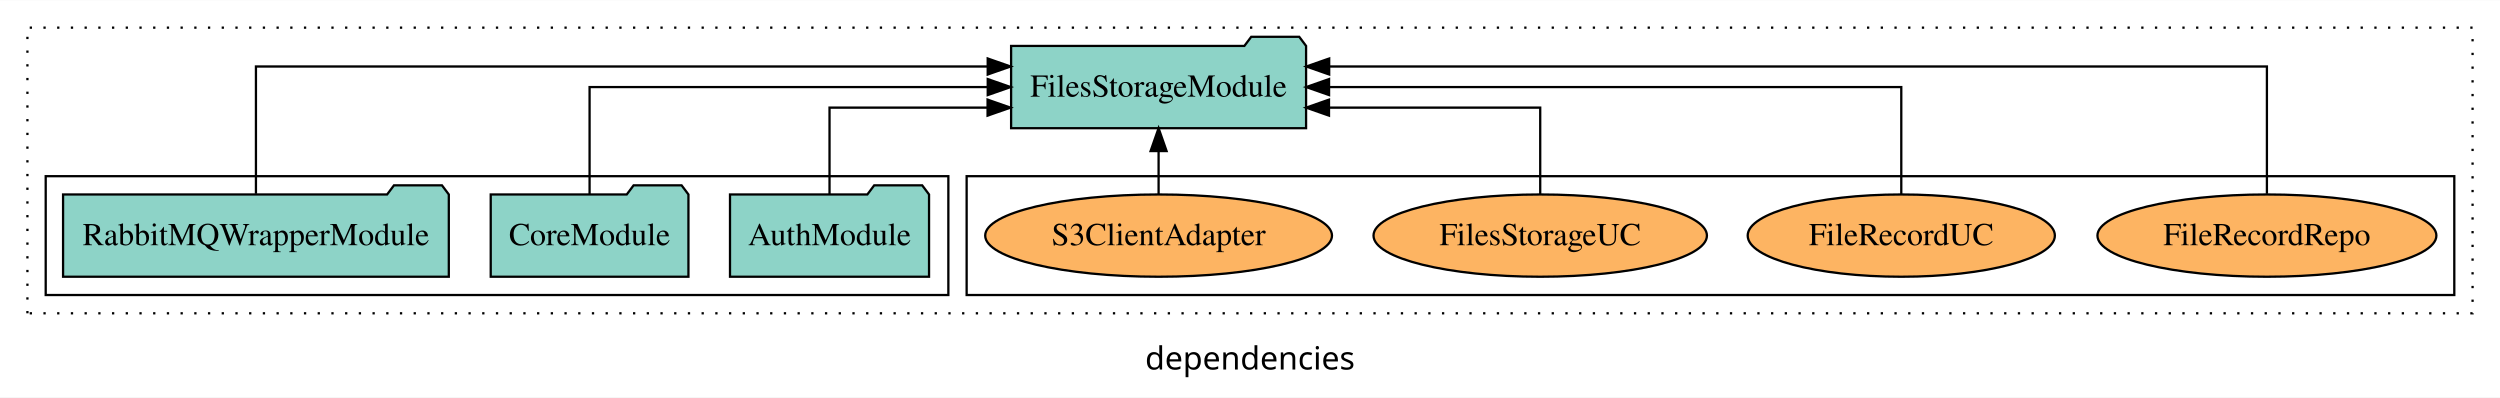
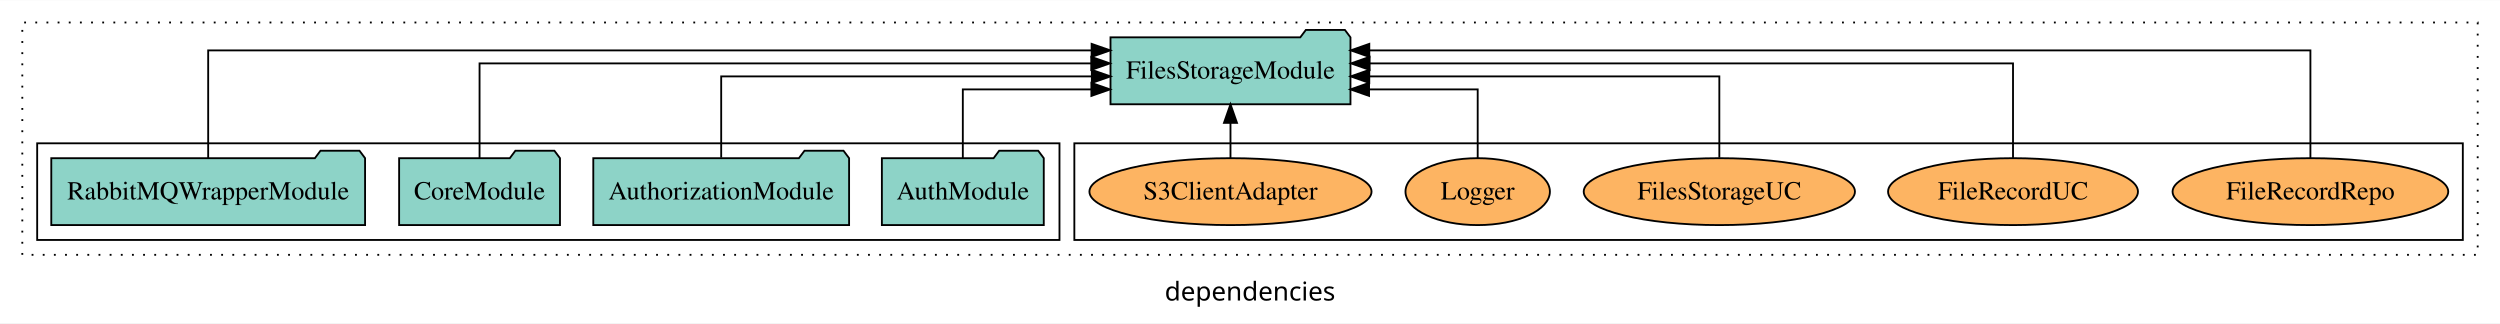
- <svg xmlns="http://www.w3.org/2000/svg" width="1094pt" height="174pt" viewBox="0.00 0.00 1094.00 173.80">
+ <svg xmlns="http://www.w3.org/2000/svg" width="1345pt" height="174pt" viewBox="0.00 0.00 1345.00 173.80">
  <g id="graph0" class="graph" transform="scale(1 1) rotate(0) translate(4 169.8)">
-     <polygon fill="white" stroke="transparent" points="-4,4 -4,-169.8 1090,-169.8 1090,4 -4,4" />
-     <text text-anchor="middle" x="543" y="-8.2" font-family="sans-serif" font-size="14.00">dependencies</text>
+     <polygon fill="white" stroke="transparent" points="-4,4 -4,-169.8 1341,-169.8 1341,4 -4,4" />
+     <text text-anchor="middle" x="668.5" y="-8.2" font-family="sans-serif" font-size="14.00">dependencies</text>
    <g id="clust1" class="cluster">
-       <polygon fill="none" stroke="black" stroke-dasharray="1,5" points="8,-32.8 8,-157.8 1078,-157.8 1078,-32.8 8,-32.8" />
+       <polygon fill="none" stroke="black" stroke-dasharray="1,5" points="8,-32.8 8,-157.8 1329,-157.8 1329,-32.8 8,-32.8" />
    </g>
    <g id="clust6" class="cluster">
-       <polygon fill="none" stroke="black" points="419,-40.8 419,-92.8 1070,-92.8 1070,-40.8 419,-40.8" />
+       <polygon fill="none" stroke="black" points="574,-40.8 574,-92.8 1321,-92.8 1321,-40.8 574,-40.8" />
    </g>
    <g id="clust3" class="cluster">
-       <polygon fill="none" stroke="black" points="16,-40.8 16,-92.8 411,-92.8 411,-40.8 16,-40.8" />
+       <polygon fill="none" stroke="black" points="16,-40.8 16,-92.8 566,-92.8 566,-40.8 16,-40.8" />
    </g>
    <g id="node1" class="node">
-       <polygon fill="#8dd3c7" stroke="black" points="402.55,-84.8 399.55,-88.8 378.55,-88.8 375.55,-84.8 315.45,-84.8 315.45,-48.8 402.55,-48.8 402.55,-84.8" />
-       <text text-anchor="middle" x="359" y="-62.6" font-family="Times,serif" font-size="14.00">AuthModule</text>
+       <polygon fill="#8dd3c7" stroke="black" points="557.55,-84.8 554.55,-88.8 533.55,-88.8 530.55,-84.8 470.45,-84.8 470.45,-48.8 557.55,-48.8 557.55,-84.8" />
+       <text text-anchor="middle" x="514" y="-62.6" font-family="Times,serif" font-size="14.00">AuthModule</text>
+     </g>
+     <g id="node5" class="node">
+       <polygon fill="#8dd3c7" stroke="black" points="722.55,-149.8 719.55,-153.8 698.55,-153.8 695.55,-149.8 593.45,-149.8 593.45,-113.8 722.55,-113.8 722.55,-149.8" />
+       <text text-anchor="middle" x="658" y="-127.6" font-family="Times,serif" font-size="14.00">FilesStorageModule</text>
+     </g>
+     <g id="edge1" class="edge">
+       <path fill="none" stroke="black" d="M514,-84.81C514,-100.85 514,-121.8 514,-121.8 514,-121.8 583.16,-121.8 583.16,-121.8" />
+       <polygon fill="black" stroke="black" points="583.16,-125.3 593.16,-121.8 583.16,-118.3 583.16,-125.3" />
+     </g>
+     <g id="node2" class="node">
+       <polygon fill="#8dd3c7" stroke="black" points="452.81,-84.8 449.81,-88.8 428.81,-88.8 425.81,-84.8 315.19,-84.8 315.19,-48.8 452.81,-48.8 452.81,-84.8" />
+       <text text-anchor="middle" x="384" y="-62.6" font-family="Times,serif" font-size="14.00">AuthorizationModule</text>
+     </g>
+     <g id="edge2" class="edge">
+       <path fill="none" stroke="black" d="M384,-85.07C384,-103.36 384,-128.8 384,-128.8 384,-128.8 583.41,-128.8 583.41,-128.8" />
+       <polygon fill="black" stroke="black" points="583.41,-132.3 593.41,-128.8 583.41,-125.3 583.41,-132.3" />
+     </g>
+     <g id="node3" class="node">
+       <polygon fill="#8dd3c7" stroke="black" points="297.27,-84.8 294.27,-88.8 273.27,-88.8 270.27,-84.8 210.73,-84.8 210.73,-48.8 297.27,-48.8 297.27,-84.8" />
+       <text text-anchor="middle" x="254" y="-62.6" font-family="Times,serif" font-size="14.00">CoreModule</text>
+     </g>
+     <g id="edge3" class="edge">
+       <path fill="none" stroke="black" d="M254,-84.93C254,-105.37 254,-135.8 254,-135.8 254,-135.8 583.09,-135.8 583.09,-135.8" />
+       <polygon fill="black" stroke="black" points="583.09,-139.3 593.09,-135.8 583.09,-132.3 583.09,-139.3" />
    </g>
    <g id="node4" class="node">
-       <polygon fill="#8dd3c7" stroke="black" points="567.54,-149.8 564.54,-153.8 543.54,-153.8 540.54,-149.8 438.46,-149.8 438.46,-113.8 567.54,-113.8 567.54,-149.8" />
-       <text text-anchor="middle" x="503" y="-127.6" font-family="Times,serif" font-size="14.00">FilesStorageModule</text>
-     </g>
-     <g id="edge1" class="edge">
-       <path fill="none" stroke="black" d="M359,-84.83C359,-101.2 359,-122.8 359,-122.8 359,-122.8 428.16,-122.8 428.16,-122.8" />
-       <polygon fill="black" stroke="black" points="428.16,-126.3 438.16,-122.8 428.16,-119.3 428.16,-126.3" />
-     </g>
-     <g id="node2" class="node">
-       <polygon fill="#8dd3c7" stroke="black" points="297.26,-84.8 294.26,-88.8 273.26,-88.8 270.26,-84.8 210.74,-84.8 210.74,-48.8 297.26,-48.8 297.26,-84.8" />
-       <text text-anchor="middle" x="254" y="-62.6" font-family="Times,serif" font-size="14.00">CoreModule</text>
-     </g>
-     <g id="edge2" class="edge">
-       <path fill="none" stroke="black" d="M254,-84.91C254,-104.14 254,-131.8 254,-131.8 254,-131.8 428.23,-131.8 428.23,-131.8" />
-       <polygon fill="black" stroke="black" points="428.23,-135.3 438.23,-131.8 428.23,-128.3 428.23,-135.3" />
-     </g>
-     <g id="node3" class="node">
-       <polygon fill="#8dd3c7" stroke="black" points="192.4,-84.8 189.4,-88.8 168.4,-88.8 165.4,-84.8 23.6,-84.8 23.6,-48.8 192.4,-48.8 192.4,-84.8" />
+       <polygon fill="#8dd3c7" stroke="black" points="192.41,-84.8 189.41,-88.8 168.41,-88.8 165.41,-84.8 23.59,-84.8 23.59,-48.8 192.41,-48.8 192.41,-84.8" />
      <text text-anchor="middle" x="108" y="-62.6" font-family="Times,serif" font-size="14.00">RabbitMQWrapperModule</text>
    </g>
-     <g id="edge3" class="edge">
-       <path fill="none" stroke="black" d="M108,-85.09C108,-107.01 108,-140.8 108,-140.8 108,-140.8 428.22,-140.8 428.22,-140.8" />
-       <polygon fill="black" stroke="black" points="428.22,-144.3 438.22,-140.8 428.22,-137.3 428.22,-144.3" />
-     </g>
-     <g id="node5" class="node">
-       <ellipse fill="#fdb462" stroke="black" cx="988" cy="-66.8" rx="74.16" ry="18" />
-       <text text-anchor="middle" x="988" y="-62.6" font-family="Times,serif" font-size="14.00">FileRecordRepo</text>
-     </g>
    <g id="edge4" class="edge">
-       <path fill="none" stroke="black" d="M988,-85.09C988,-107.01 988,-140.8 988,-140.8 988,-140.8 577.65,-140.8 577.65,-140.8" />
-       <polygon fill="black" stroke="black" points="577.65,-137.3 567.65,-140.8 577.65,-144.3 577.65,-137.3" />
+       <path fill="none" stroke="black" d="M108,-84.81C108,-107.29 108,-142.8 108,-142.8 108,-142.8 583.29,-142.8 583.29,-142.8" />
+       <polygon fill="black" stroke="black" points="583.29,-146.3 593.29,-142.8 583.29,-139.3 583.29,-146.3" />
    </g>
    <g id="node6" class="node">
-       <ellipse fill="#fdb462" stroke="black" cx="828" cy="-66.8" rx="67.21" ry="18" />
-       <text text-anchor="middle" x="828" y="-62.6" font-family="Times,serif" font-size="14.00">FileRecordUC</text>
+       <ellipse fill="#fdb462" stroke="black" cx="1239" cy="-66.8" rx="74.16" ry="18" />
+       <text text-anchor="middle" x="1239" y="-62.6" font-family="Times,serif" font-size="14.00">FileRecordRepo</text>
    </g>
    <g id="edge5" class="edge">
-       <path fill="none" stroke="black" d="M828,-84.91C828,-104.14 828,-131.8 828,-131.8 828,-131.8 577.6,-131.8 577.6,-131.8" />
-       <polygon fill="black" stroke="black" points="577.6,-128.3 567.6,-131.8 577.6,-135.3 577.6,-128.3" />
+       <path fill="none" stroke="black" d="M1239,-84.81C1239,-107.29 1239,-142.8 1239,-142.8 1239,-142.8 732.68,-142.8 732.68,-142.8" />
+       <polygon fill="black" stroke="black" points="732.68,-139.3 722.68,-142.8 732.68,-146.3 732.68,-139.3" />
    </g>
    <g id="node7" class="node">
-       <ellipse fill="#fdb462" stroke="black" cx="670" cy="-66.8" rx="72.95" ry="18" />
-       <text text-anchor="middle" x="670" y="-62.6" font-family="Times,serif" font-size="14.00">FilesStorageUC</text>
+       <ellipse fill="#fdb462" stroke="black" cx="1079" cy="-66.8" rx="67.22" ry="18" />
+       <text text-anchor="middle" x="1079" y="-62.6" font-family="Times,serif" font-size="14.00">FileRecordUC</text>
    </g>
    <g id="edge6" class="edge">
-       <path fill="none" stroke="black" d="M670,-84.83C670,-101.2 670,-122.8 670,-122.8 670,-122.8 577.57,-122.8 577.57,-122.8" />
-       <polygon fill="black" stroke="black" points="577.57,-119.3 567.57,-122.8 577.57,-126.3 577.57,-119.3" />
+       <path fill="none" stroke="black" d="M1079,-84.93C1079,-105.37 1079,-135.8 1079,-135.8 1079,-135.8 732.86,-135.8 732.86,-135.8" />
+       <polygon fill="black" stroke="black" points="732.86,-132.3 722.86,-135.8 732.86,-139.3 732.86,-132.3" />
    </g>
    <g id="node8" class="node">
-       <ellipse fill="#fdb462" stroke="black" cx="503" cy="-66.8" rx="75.88" ry="18" />
-       <text text-anchor="middle" x="503" y="-62.6" font-family="Times,serif" font-size="14.00">S3ClientAdapter</text>
+       <ellipse fill="#fdb462" stroke="black" cx="921" cy="-66.8" rx="72.96" ry="18" />
+       <text text-anchor="middle" x="921" y="-62.6" font-family="Times,serif" font-size="14.00">FilesStorageUC</text>
    </g>
    <g id="edge7" class="edge">
-       <path fill="none" stroke="black" d="M503,-84.91C503,-84.91 503,-103.79 503,-103.79" />
-       <polygon fill="black" stroke="black" points="499.5,-103.79 503,-113.79 506.5,-103.79 499.5,-103.79" />
+       <path fill="none" stroke="black" d="M921,-85.07C921,-103.36 921,-128.8 921,-128.8 921,-128.8 732.67,-128.8 732.67,-128.8" />
+       <polygon fill="black" stroke="black" points="732.67,-125.3 722.67,-128.8 732.67,-132.3 732.67,-125.3" />
+     </g>
+     <g id="node9" class="node">
+       <ellipse fill="#fdb462" stroke="black" cx="791" cy="-66.8" rx="38.85" ry="18" />
+       <text text-anchor="middle" x="791" y="-62.6" font-family="Times,serif" font-size="14.00">Logger</text>
+     </g>
+     <g id="edge8" class="edge">
+       <path fill="none" stroke="black" d="M791,-84.81C791,-100.85 791,-121.8 791,-121.8 791,-121.8 732.55,-121.8 732.55,-121.8" />
+       <polygon fill="black" stroke="black" points="732.55,-118.3 722.55,-121.8 732.55,-125.3 732.55,-118.3" />
+     </g>
+     <g id="node10" class="node">
+       <ellipse fill="#fdb462" stroke="black" cx="658" cy="-66.8" rx="75.89" ry="18" />
+       <text text-anchor="middle" x="658" y="-62.6" font-family="Times,serif" font-size="14.00">S3ClientAdapter</text>
+     </g>
+     <g id="edge9" class="edge">
+       <path fill="none" stroke="black" d="M658,-84.91C658,-84.91 658,-103.79 658,-103.79" />
+       <polygon fill="black" stroke="black" points="654.5,-103.79 658,-113.79 661.5,-103.79 654.5,-103.79" />
    </g>
  </g>
</svg>
